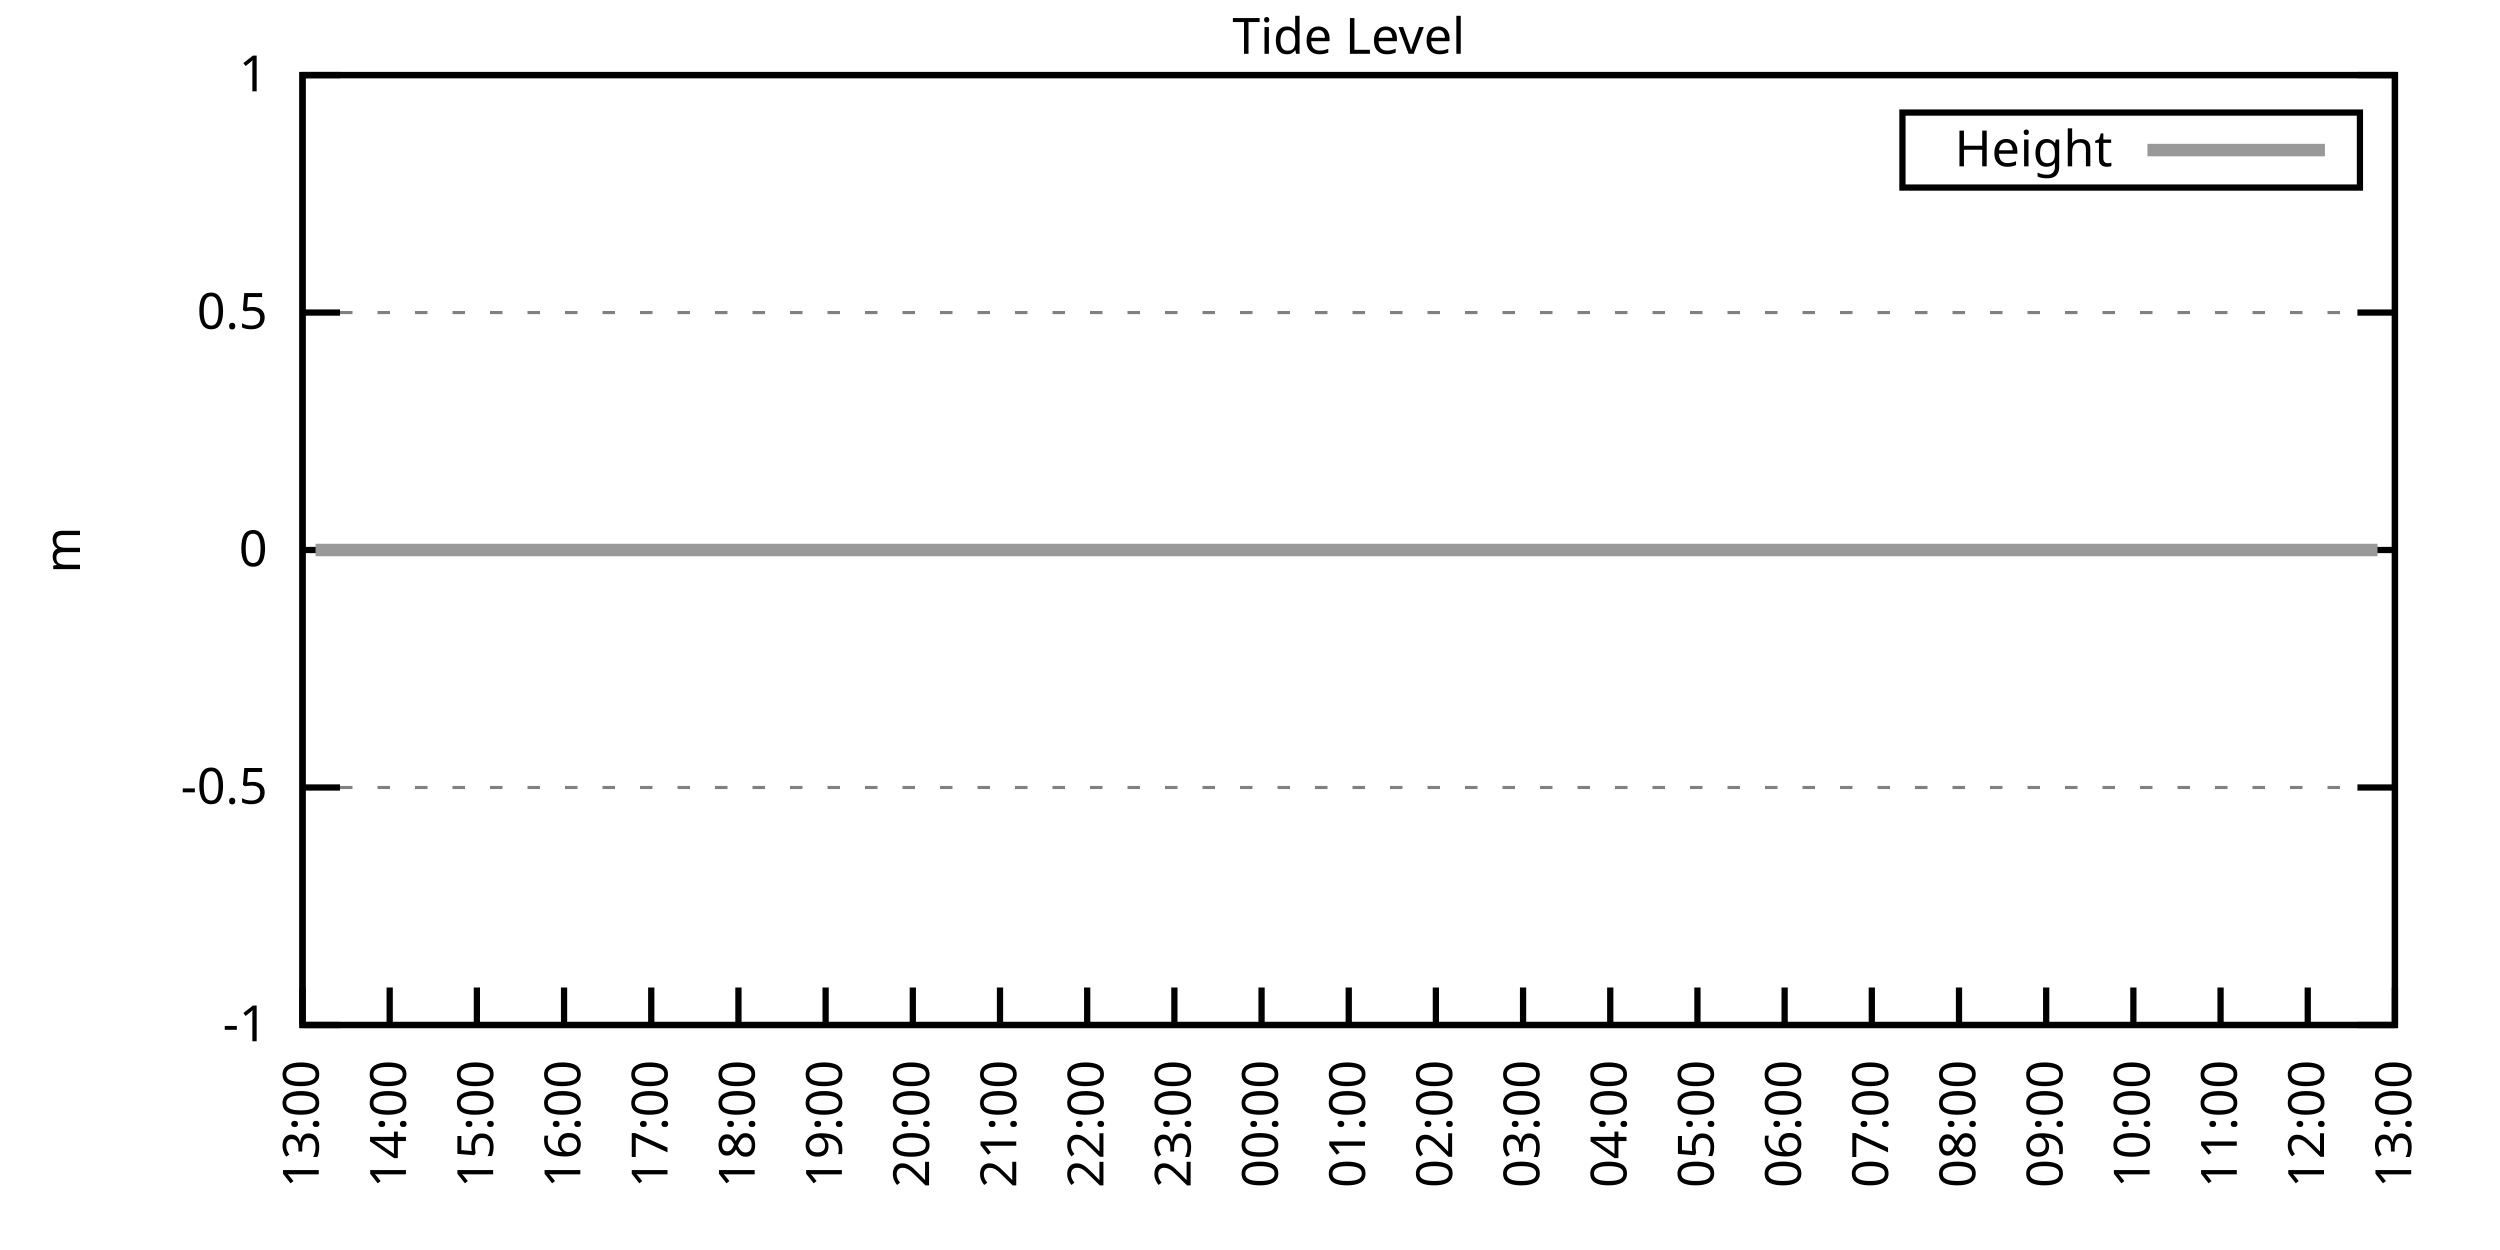
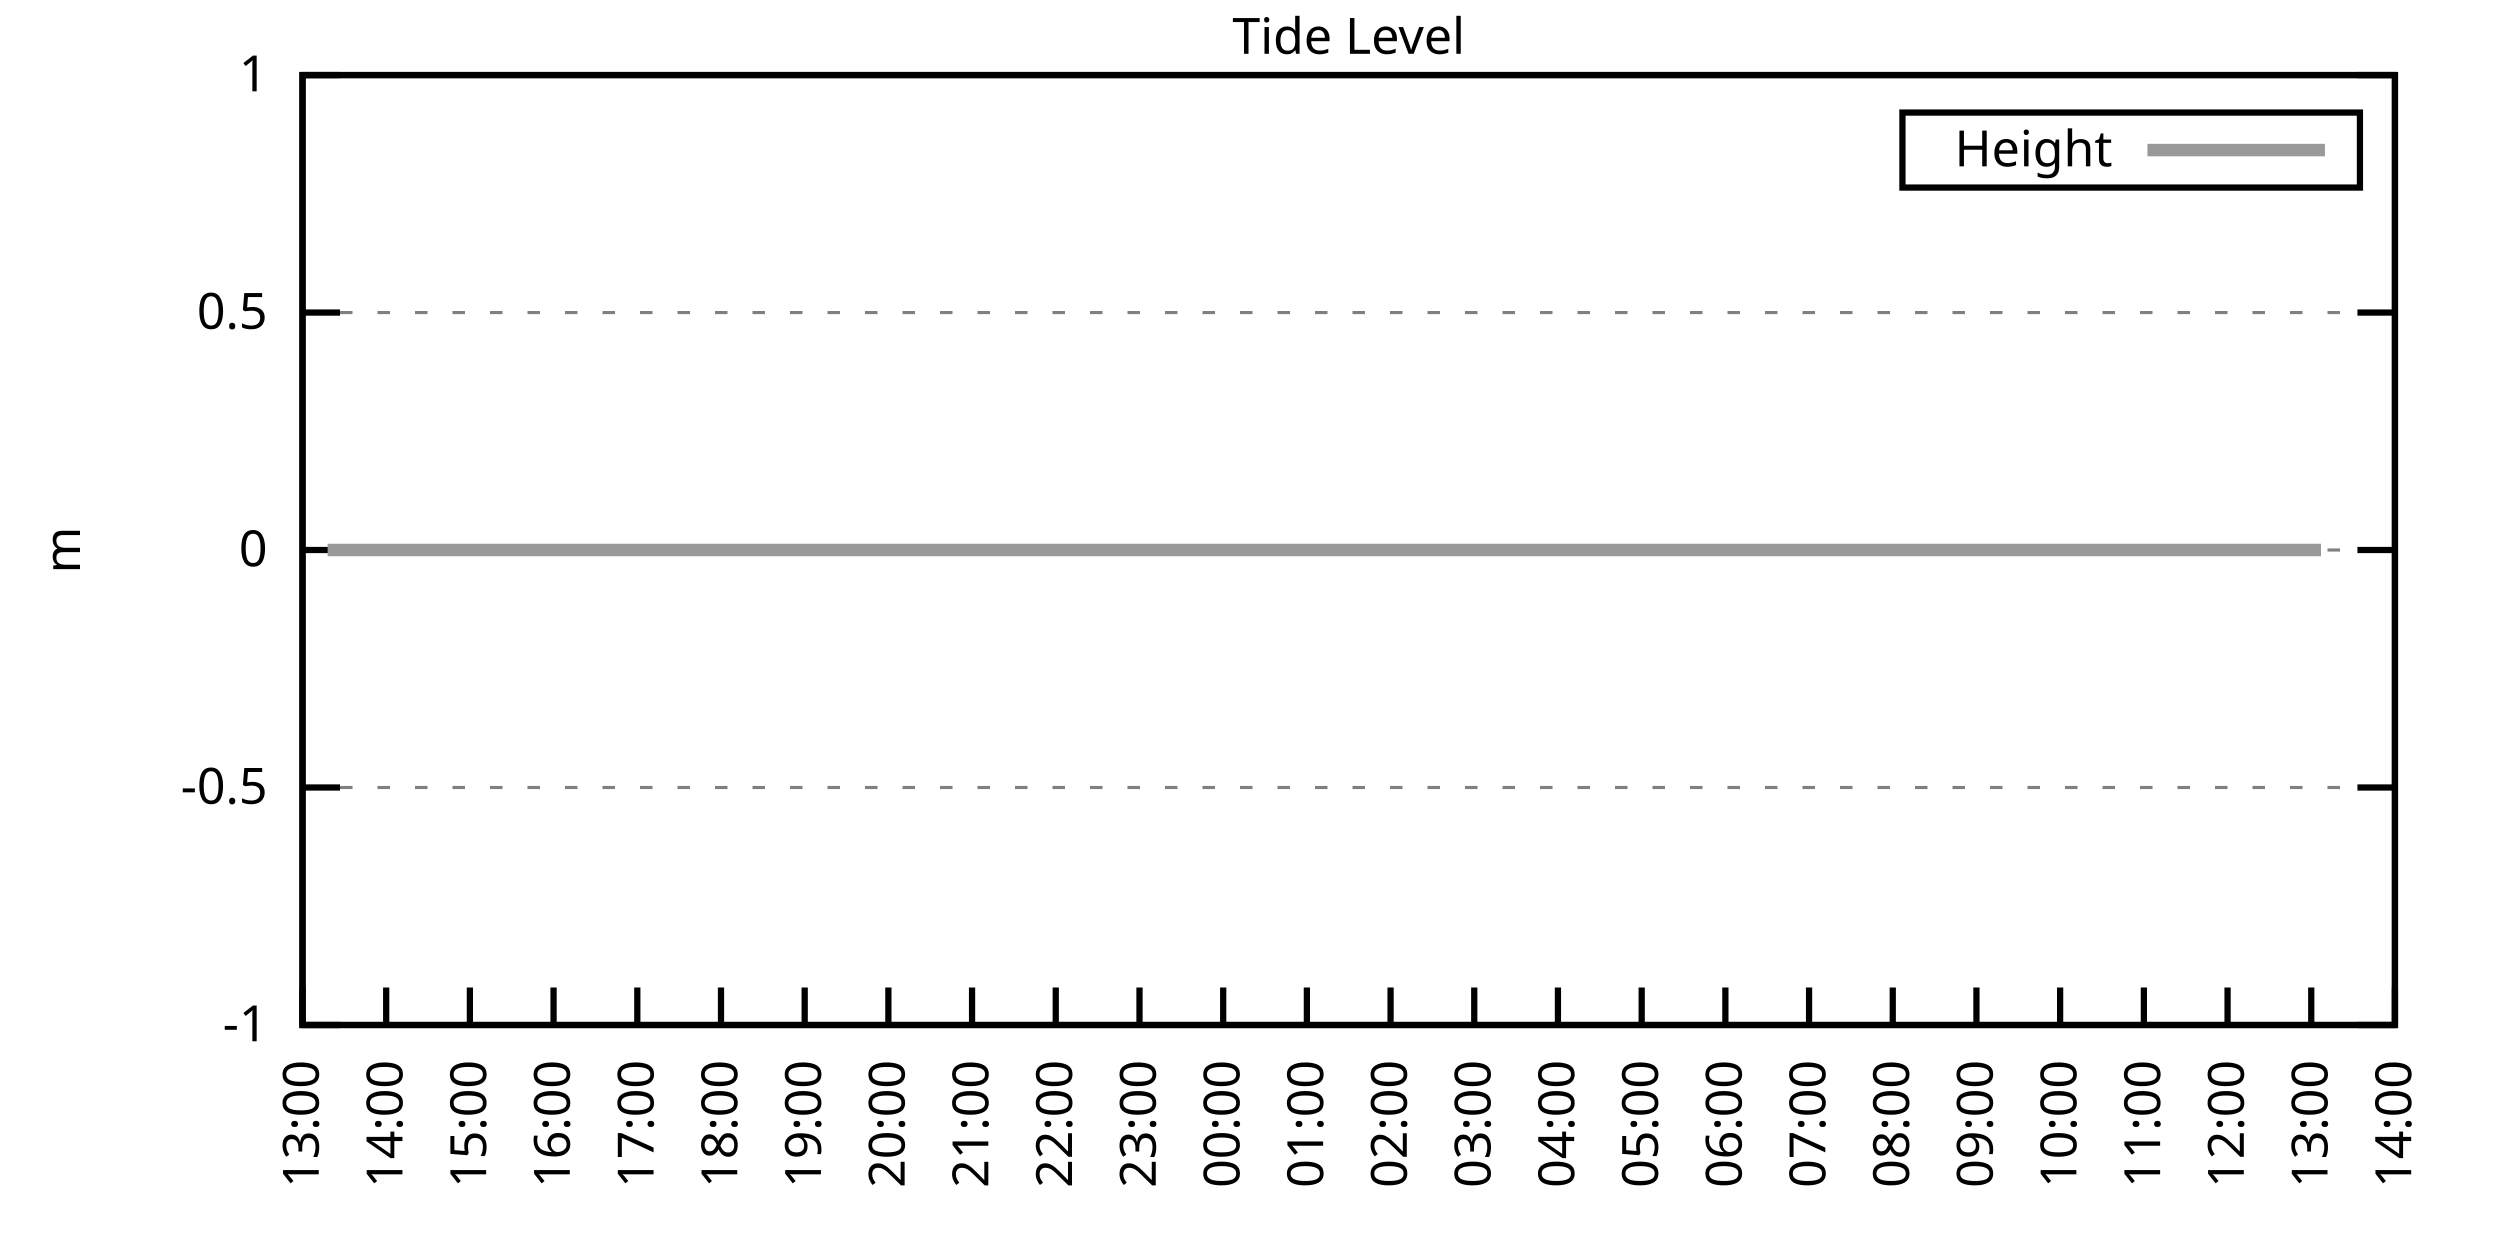
<svg xmlns="http://www.w3.org/2000/svg" xmlns:xlink="http://www.w3.org/1999/xlink" width="400" height="200" viewBox="0 0 400 200">
  <g id="gnuplot_canvas">
    <rect x="0" y="0" width="400" height="200" fill="none" />
    <defs>
      <circle id="gpDot" r="0.5" stroke-width="0.5" stroke="currentColor" />
      <path id="gpPt0" stroke-width="0.333" stroke="currentColor" d="M-1,0 h2 M0,-1 v2" />
      <path id="gpPt1" stroke-width="0.333" stroke="currentColor" d="M-1,-1 L1,1 M1,-1 L-1,1" />
      <path id="gpPt2" stroke-width="0.333" stroke="currentColor" d="M-1,0 L1,0 M0,-1 L0,1 M-1,-1 L1,1 M-1,1 L1,-1" />
      <rect id="gpPt3" stroke-width="0.333" stroke="currentColor" x="-1" y="-1" width="2" height="2" />
      <rect id="gpPt4" stroke-width="0.333" stroke="currentColor" fill="currentColor" x="-1" y="-1" width="2" height="2" />
      <circle id="gpPt5" stroke-width="0.333" stroke="currentColor" cx="0" cy="0" r="1" />
      <use xlink:href="#gpPt5" id="gpPt6" fill="currentColor" stroke="none" />
      <path id="gpPt7" stroke-width="0.333" stroke="currentColor" d="M0,-1.33 L-1.33,0.67 L1.33,0.67 z" />
      <use xlink:href="#gpPt7" id="gpPt8" fill="currentColor" stroke="none" />
      <use xlink:href="#gpPt7" id="gpPt9" stroke="currentColor" transform="rotate(180)" />
      <use xlink:href="#gpPt9" id="gpPt10" fill="currentColor" stroke="none" />
      <use xlink:href="#gpPt3" id="gpPt11" stroke="currentColor" transform="rotate(45)" />
      <use xlink:href="#gpPt11" id="gpPt12" fill="currentColor" stroke="none" />
      <path id="gpPt13" stroke-width="0.333" stroke="currentColor" d="M0,1.330 L1.265,0.411 L0.782,-1.067 L-0.782,-1.076 L-1.265,0.411 z" />
      <use xlink:href="#gpPt13" id="gpPt14" fill="currentColor" stroke="none" />
      <filter id="textbox" filterUnits="objectBoundingBox" x="0" y="0" height="1" width="1">
        <feFlood flood-color="white" flood-opacity="1" result="bgnd" />
        <feComposite in="SourceGraphic" in2="bgnd" operator="atop" />
      </filter>
      <filter id="greybox" filterUnits="objectBoundingBox" x="0" y="0" height="1" width="1">
        <feFlood flood-color="lightgrey" flood-opacity="1" result="grey" />
        <feComposite in="SourceGraphic" in2="grey" operator="atop" />
      </filter>
    </defs>
    <g fill="none" color="white" stroke="currentColor" stroke-width="1.00" stroke-linecap="butt" stroke-linejoin="miter">
</g>
    <g fill="none" color="black" stroke="currentColor" stroke-width="1.00" stroke-linecap="butt" stroke-linejoin="miter">
      <g stroke="none" shape-rendering="crispEdges">
        <polygon fill="rgb(255, 255, 255)" points="48.40,164.00 383.18,164.00 383.18,12.02 48.40,12.02 " />
      </g>
    </g>
    <g fill="none" color="black" stroke="currentColor" stroke-width="1.00" stroke-linecap="butt" stroke-linejoin="miter">
</g>
    <g fill="none" color="black" stroke="black" stroke-width="0.50" stroke-linecap="butt" stroke-linejoin="miter">
</g>
    <g fill="none" color="gray" stroke="currentColor" stroke-width="0.50" stroke-linecap="butt" stroke-linejoin="miter">
      <path stroke="gray" stroke-dasharray="2,4" class="gridline" d="M48.40,164.00 L383.19,164.00  " />
    </g>
    <g fill="none" color="gray" stroke="gray" stroke-width="1.00" stroke-linecap="butt" stroke-linejoin="miter">
</g>
    <g fill="none" color="black" stroke="currentColor" stroke-width="1.00" stroke-linecap="butt" stroke-linejoin="miter">
      <path stroke="black" d="M48.40,164.00 L54.40,164.00 M383.19,164.00 L377.19,164.00  " />
      <g transform="translate(42.80,166.60)" stroke="none" fill="black" font-family="Sans" font-size="8.00" text-anchor="end">
        <text>
          <tspan font-family="Sans">-1</tspan>
        </text>
      </g>
    </g>
    <g fill="none" color="black" stroke="currentColor" stroke-width="1.00" stroke-linecap="butt" stroke-linejoin="miter">
</g>
    <g fill="none" color="black" stroke="black" stroke-width="0.50" stroke-linecap="butt" stroke-linejoin="miter">
</g>
    <g fill="none" color="gray" stroke="currentColor" stroke-width="0.50" stroke-linecap="butt" stroke-linejoin="miter">
      <path stroke="gray" stroke-dasharray="2,4" class="gridline" d="M48.40,126.00 L383.19,126.00  " />
    </g>
    <g fill="none" color="gray" stroke="gray" stroke-width="1.00" stroke-linecap="butt" stroke-linejoin="miter">
</g>
    <g fill="none" color="black" stroke="currentColor" stroke-width="1.00" stroke-linecap="butt" stroke-linejoin="miter">
      <path stroke="black" d="M48.40,126.00 L54.40,126.00 M383.19,126.00 L377.19,126.00  " />
      <g transform="translate(42.80,128.60)" stroke="none" fill="black" font-family="Sans" font-size="8.00" text-anchor="end">
        <text>
          <tspan font-family="Sans">-0.5</tspan>
        </text>
      </g>
    </g>
    <g fill="none" color="black" stroke="currentColor" stroke-width="1.00" stroke-linecap="butt" stroke-linejoin="miter">
</g>
    <g fill="none" color="black" stroke="black" stroke-width="0.50" stroke-linecap="butt" stroke-linejoin="miter">
</g>
    <g fill="none" color="gray" stroke="currentColor" stroke-width="0.50" stroke-linecap="butt" stroke-linejoin="miter">
      <path stroke="gray" stroke-dasharray="2,4" class="gridline" d="M48.40,88.00 L383.19,88.00  " />
    </g>
    <g fill="none" color="gray" stroke="gray" stroke-width="1.00" stroke-linecap="butt" stroke-linejoin="miter">
</g>
    <g fill="none" color="black" stroke="currentColor" stroke-width="1.00" stroke-linecap="butt" stroke-linejoin="miter">
      <path stroke="black" d="M48.40,88.00 L54.40,88.00 M383.19,88.00 L377.19,88.00  " />
      <g transform="translate(42.80,90.60)" stroke="none" fill="black" font-family="Sans" font-size="8.00" text-anchor="end">
        <text>
          <tspan font-family="Sans"> 0</tspan>
        </text>
      </g>
    </g>
    <g fill="none" color="black" stroke="currentColor" stroke-width="1.00" stroke-linecap="butt" stroke-linejoin="miter">
</g>
    <g fill="none" color="black" stroke="black" stroke-width="0.50" stroke-linecap="butt" stroke-linejoin="miter">
</g>
    <g fill="none" color="gray" stroke="currentColor" stroke-width="0.50" stroke-linecap="butt" stroke-linejoin="miter">
      <path stroke="gray" stroke-dasharray="2,4" class="gridline" d="M48.40,50.01 L383.19,50.01  " />
    </g>
    <g fill="none" color="gray" stroke="gray" stroke-width="1.00" stroke-linecap="butt" stroke-linejoin="miter">
</g>
    <g fill="none" color="black" stroke="currentColor" stroke-width="1.00" stroke-linecap="butt" stroke-linejoin="miter">
      <path stroke="black" d="M48.40,50.01 L54.40,50.01 M383.19,50.01 L377.19,50.01  " />
      <g transform="translate(42.80,52.61)" stroke="none" fill="black" font-family="Sans" font-size="8.00" text-anchor="end">
        <text>
          <tspan font-family="Sans"> 0.5</tspan>
        </text>
      </g>
    </g>
    <g fill="none" color="black" stroke="currentColor" stroke-width="1.00" stroke-linecap="butt" stroke-linejoin="miter">
</g>
    <g fill="none" color="black" stroke="black" stroke-width="0.50" stroke-linecap="butt" stroke-linejoin="miter">
</g>
    <g fill="none" color="gray" stroke="currentColor" stroke-width="0.50" stroke-linecap="butt" stroke-linejoin="miter">
      <path stroke="gray" stroke-dasharray="2,4" class="gridline" d="M48.40,12.01 L383.19,12.01  " />
    </g>
    <g fill="none" color="gray" stroke="gray" stroke-width="1.00" stroke-linecap="butt" stroke-linejoin="miter">
</g>
    <g fill="none" color="black" stroke="currentColor" stroke-width="1.00" stroke-linecap="butt" stroke-linejoin="miter">
      <path stroke="black" d="M48.40,12.01 L54.40,12.01 M383.19,12.01 L377.19,12.01  " />
      <g transform="translate(42.80,14.61)" stroke="none" fill="black" font-family="Sans" font-size="8.00" text-anchor="end">
        <text>
          <tspan font-family="Sans"> 1</tspan>
        </text>
      </g>
    </g>
    <g fill="none" color="black" stroke="currentColor" stroke-width="1.00" stroke-linecap="butt" stroke-linejoin="miter">
      <path stroke="black" d="M48.40,164.00 L48.40,158.00  " />
      <g transform="translate(51.00,169.60) rotate(270.00)" stroke="none" fill="black" font-family="Sans" font-size="8.00" text-anchor="end">
        <text>
          <tspan font-family="Sans">13:00</tspan>
        </text>
      </g>
    </g>
    <g fill="none" color="black" stroke="currentColor" stroke-width="1.00" stroke-linecap="butt" stroke-linejoin="miter">
-       <path stroke="black" d="M62.35,164.00 L62.35,158.00  " />
-       <g transform="translate(64.95,169.60) rotate(270.00)" stroke="none" fill="black" font-family="Sans" font-size="8.00" text-anchor="end">
+       <path stroke="black" d="M61.79,164.00 L61.79,158.00  " />
+       <g transform="translate(64.39,169.60) rotate(270.00)" stroke="none" fill="black" font-family="Sans" font-size="8.00" text-anchor="end">
        <text>
          <tspan font-family="Sans">14:00</tspan>
        </text>
      </g>
    </g>
    <g fill="none" color="black" stroke="currentColor" stroke-width="1.00" stroke-linecap="butt" stroke-linejoin="miter">
-       <path stroke="black" d="M76.30,164.00 L76.30,158.00  " />
-       <g transform="translate(78.90,169.60) rotate(270.00)" stroke="none" fill="black" font-family="Sans" font-size="8.00" text-anchor="end">
+       <path stroke="black" d="M75.18,164.00 L75.18,158.00  " />
+       <g transform="translate(77.78,169.60) rotate(270.00)" stroke="none" fill="black" font-family="Sans" font-size="8.00" text-anchor="end">
        <text>
          <tspan font-family="Sans">15:00</tspan>
        </text>
      </g>
    </g>
    <g fill="none" color="black" stroke="currentColor" stroke-width="1.00" stroke-linecap="butt" stroke-linejoin="miter">
-       <path stroke="black" d="M90.25,164.00 L90.25,158.00  " />
-       <g transform="translate(92.85,169.60) rotate(270.00)" stroke="none" fill="black" font-family="Sans" font-size="8.00" text-anchor="end">
+       <path stroke="black" d="M88.57,164.00 L88.57,158.00  " />
+       <g transform="translate(91.17,169.60) rotate(270.00)" stroke="none" fill="black" font-family="Sans" font-size="8.00" text-anchor="end">
        <text>
          <tspan font-family="Sans">16:00</tspan>
        </text>
      </g>
    </g>
    <g fill="none" color="black" stroke="currentColor" stroke-width="1.00" stroke-linecap="butt" stroke-linejoin="miter">
-       <path stroke="black" d="M104.20,164.00 L104.20,158.00  " />
-       <g transform="translate(106.80,169.60) rotate(270.00)" stroke="none" fill="black" font-family="Sans" font-size="8.00" text-anchor="end">
+       <path stroke="black" d="M101.97,164.00 L101.97,158.00  " />
+       <g transform="translate(104.57,169.60) rotate(270.00)" stroke="none" fill="black" font-family="Sans" font-size="8.00" text-anchor="end">
        <text>
          <tspan font-family="Sans">17:00</tspan>
        </text>
      </g>
    </g>
    <g fill="none" color="black" stroke="currentColor" stroke-width="1.00" stroke-linecap="butt" stroke-linejoin="miter">
-       <path stroke="black" d="M118.15,164.00 L118.15,158.00  " />
-       <g transform="translate(120.75,169.60) rotate(270.00)" stroke="none" fill="black" font-family="Sans" font-size="8.00" text-anchor="end">
+       <path stroke="black" d="M115.36,164.00 L115.36,158.00  " />
+       <g transform="translate(117.96,169.60) rotate(270.00)" stroke="none" fill="black" font-family="Sans" font-size="8.00" text-anchor="end">
        <text>
          <tspan font-family="Sans">18:00</tspan>
        </text>
      </g>
    </g>
    <g fill="none" color="black" stroke="currentColor" stroke-width="1.00" stroke-linecap="butt" stroke-linejoin="miter">
-       <path stroke="black" d="M132.10,164.00 L132.10,158.00  " />
-       <g transform="translate(134.70,169.60) rotate(270.00)" stroke="none" fill="black" font-family="Sans" font-size="8.00" text-anchor="end">
+       <path stroke="black" d="M128.75,164.00 L128.75,158.00  " />
+       <g transform="translate(131.35,169.60) rotate(270.00)" stroke="none" fill="black" font-family="Sans" font-size="8.00" text-anchor="end">
        <text>
          <tspan font-family="Sans">19:00</tspan>
        </text>
      </g>
    </g>
    <g fill="none" color="black" stroke="currentColor" stroke-width="1.00" stroke-linecap="butt" stroke-linejoin="miter">
-       <path stroke="black" d="M146.05,164.00 L146.05,158.00  " />
-       <g transform="translate(148.65,169.60) rotate(270.00)" stroke="none" fill="black" font-family="Sans" font-size="8.00" text-anchor="end">
+       <path stroke="black" d="M142.14,164.00 L142.14,158.00  " />
+       <g transform="translate(144.74,169.60) rotate(270.00)" stroke="none" fill="black" font-family="Sans" font-size="8.00" text-anchor="end">
        <text>
          <tspan font-family="Sans">20:00</tspan>
        </text>
      </g>
    </g>
    <g fill="none" color="black" stroke="currentColor" stroke-width="1.00" stroke-linecap="butt" stroke-linejoin="miter">
-       <path stroke="black" d="M160.00,164.00 L160.00,158.00  " />
-       <g transform="translate(162.60,169.60) rotate(270.00)" stroke="none" fill="black" font-family="Sans" font-size="8.00" text-anchor="end">
+       <path stroke="black" d="M155.53,164.00 L155.53,158.00  " />
+       <g transform="translate(158.13,169.60) rotate(270.00)" stroke="none" fill="black" font-family="Sans" font-size="8.00" text-anchor="end">
        <text>
          <tspan font-family="Sans">21:00</tspan>
        </text>
      </g>
    </g>
    <g fill="none" color="black" stroke="currentColor" stroke-width="1.00" stroke-linecap="butt" stroke-linejoin="miter">
-       <path stroke="black" d="M173.95,164.00 L173.95,158.00  " />
-       <g transform="translate(176.55,169.60) rotate(270.00)" stroke="none" fill="black" font-family="Sans" font-size="8.00" text-anchor="end">
+       <path stroke="black" d="M168.92,164.00 L168.92,158.00  " />
+       <g transform="translate(171.52,169.60) rotate(270.00)" stroke="none" fill="black" font-family="Sans" font-size="8.00" text-anchor="end">
        <text>
          <tspan font-family="Sans">22:00</tspan>
        </text>
      </g>
    </g>
    <g fill="none" color="black" stroke="currentColor" stroke-width="1.00" stroke-linecap="butt" stroke-linejoin="miter">
-       <path stroke="black" d="M187.90,164.00 L187.90,158.00  " />
-       <g transform="translate(190.50,169.60) rotate(270.00)" stroke="none" fill="black" font-family="Sans" font-size="8.00" text-anchor="end">
+       <path stroke="black" d="M182.32,164.00 L182.32,158.00  " />
+       <g transform="translate(184.92,169.60) rotate(270.00)" stroke="none" fill="black" font-family="Sans" font-size="8.00" text-anchor="end">
        <text>
          <tspan font-family="Sans">23:00</tspan>
        </text>
      </g>
    </g>
    <g fill="none" color="black" stroke="currentColor" stroke-width="1.00" stroke-linecap="butt" stroke-linejoin="miter">
-       <path stroke="black" d="M201.85,164.00 L201.85,158.00  " />
-       <g transform="translate(204.45,169.60) rotate(270.00)" stroke="none" fill="black" font-family="Sans" font-size="8.00" text-anchor="end">
+       <path stroke="black" d="M195.71,164.00 L195.71,158.00  " />
+       <g transform="translate(198.31,169.60) rotate(270.00)" stroke="none" fill="black" font-family="Sans" font-size="8.00" text-anchor="end">
        <text>
          <tspan font-family="Sans">00:00</tspan>
        </text>
      </g>
    </g>
    <g fill="none" color="black" stroke="currentColor" stroke-width="1.00" stroke-linecap="butt" stroke-linejoin="miter">
-       <path stroke="black" d="M215.80,164.00 L215.80,158.00  " />
-       <g transform="translate(218.40,169.60) rotate(270.00)" stroke="none" fill="black" font-family="Sans" font-size="8.00" text-anchor="end">
+       <path stroke="black" d="M209.10,164.00 L209.10,158.00  " />
+       <g transform="translate(211.70,169.60) rotate(270.00)" stroke="none" fill="black" font-family="Sans" font-size="8.00" text-anchor="end">
        <text>
          <tspan font-family="Sans">01:00</tspan>
        </text>
      </g>
    </g>
    <g fill="none" color="black" stroke="currentColor" stroke-width="1.00" stroke-linecap="butt" stroke-linejoin="miter">
-       <path stroke="black" d="M229.74,164.00 L229.74,158.00  " />
-       <g transform="translate(232.34,169.60) rotate(270.00)" stroke="none" fill="black" font-family="Sans" font-size="8.00" text-anchor="end">
+       <path stroke="black" d="M222.49,164.00 L222.49,158.00  " />
+       <g transform="translate(225.09,169.60) rotate(270.00)" stroke="none" fill="black" font-family="Sans" font-size="8.00" text-anchor="end">
        <text>
          <tspan font-family="Sans">02:00</tspan>
        </text>
      </g>
    </g>
    <g fill="none" color="black" stroke="currentColor" stroke-width="1.00" stroke-linecap="butt" stroke-linejoin="miter">
-       <path stroke="black" d="M243.69,164.00 L243.69,158.00  " />
-       <g transform="translate(246.29,169.60) rotate(270.00)" stroke="none" fill="black" font-family="Sans" font-size="8.00" text-anchor="end">
+       <path stroke="black" d="M235.88,164.00 L235.88,158.00  " />
+       <g transform="translate(238.48,169.60) rotate(270.00)" stroke="none" fill="black" font-family="Sans" font-size="8.00" text-anchor="end">
        <text>
          <tspan font-family="Sans">03:00</tspan>
        </text>
      </g>
    </g>
    <g fill="none" color="black" stroke="currentColor" stroke-width="1.00" stroke-linecap="butt" stroke-linejoin="miter">
-       <path stroke="black" d="M257.64,164.00 L257.64,158.00  " />
-       <g transform="translate(260.24,169.60) rotate(270.00)" stroke="none" fill="black" font-family="Sans" font-size="8.00" text-anchor="end">
+       <path stroke="black" d="M249.27,164.00 L249.27,158.00  " />
+       <g transform="translate(251.87,169.60) rotate(270.00)" stroke="none" fill="black" font-family="Sans" font-size="8.00" text-anchor="end">
        <text>
          <tspan font-family="Sans">04:00</tspan>
        </text>
      </g>
    </g>
    <g fill="none" color="black" stroke="currentColor" stroke-width="1.00" stroke-linecap="butt" stroke-linejoin="miter">
-       <path stroke="black" d="M271.59,164.00 L271.59,158.00  " />
-       <g transform="translate(274.19,169.60) rotate(270.00)" stroke="none" fill="black" font-family="Sans" font-size="8.00" text-anchor="end">
+       <path stroke="black" d="M262.67,164.00 L262.67,158.00  " />
+       <g transform="translate(265.27,169.60) rotate(270.00)" stroke="none" fill="black" font-family="Sans" font-size="8.00" text-anchor="end">
        <text>
          <tspan font-family="Sans">05:00</tspan>
        </text>
      </g>
    </g>
    <g fill="none" color="black" stroke="currentColor" stroke-width="1.00" stroke-linecap="butt" stroke-linejoin="miter">
-       <path stroke="black" d="M285.54,164.00 L285.54,158.00  " />
-       <g transform="translate(288.14,169.60) rotate(270.00)" stroke="none" fill="black" font-family="Sans" font-size="8.00" text-anchor="end">
+       <path stroke="black" d="M276.06,164.00 L276.06,158.00  " />
+       <g transform="translate(278.66,169.60) rotate(270.00)" stroke="none" fill="black" font-family="Sans" font-size="8.00" text-anchor="end">
        <text>
          <tspan font-family="Sans">06:00</tspan>
        </text>
      </g>
    </g>
    <g fill="none" color="black" stroke="currentColor" stroke-width="1.00" stroke-linecap="butt" stroke-linejoin="miter">
-       <path stroke="black" d="M299.49,164.00 L299.49,158.00  " />
-       <g transform="translate(302.09,169.60) rotate(270.00)" stroke="none" fill="black" font-family="Sans" font-size="8.00" text-anchor="end">
+       <path stroke="black" d="M289.45,164.00 L289.45,158.00  " />
+       <g transform="translate(292.05,169.60) rotate(270.00)" stroke="none" fill="black" font-family="Sans" font-size="8.00" text-anchor="end">
        <text>
          <tspan font-family="Sans">07:00</tspan>
        </text>
      </g>
    </g>
    <g fill="none" color="black" stroke="currentColor" stroke-width="1.00" stroke-linecap="butt" stroke-linejoin="miter">
-       <path stroke="black" d="M313.44,164.00 L313.44,158.00  " />
-       <g transform="translate(316.04,169.60) rotate(270.00)" stroke="none" fill="black" font-family="Sans" font-size="8.00" text-anchor="end">
+       <path stroke="black" d="M302.84,164.00 L302.84,158.00  " />
+       <g transform="translate(305.44,169.60) rotate(270.00)" stroke="none" fill="black" font-family="Sans" font-size="8.00" text-anchor="end">
        <text>
          <tspan font-family="Sans">08:00</tspan>
        </text>
      </g>
    </g>
    <g fill="none" color="black" stroke="currentColor" stroke-width="1.00" stroke-linecap="butt" stroke-linejoin="miter">
-       <path stroke="black" d="M327.39,164.00 L327.39,158.00  " />
-       <g transform="translate(329.99,169.60) rotate(270.00)" stroke="none" fill="black" font-family="Sans" font-size="8.00" text-anchor="end">
+       <path stroke="black" d="M316.23,164.00 L316.23,158.00  " />
+       <g transform="translate(318.83,169.60) rotate(270.00)" stroke="none" fill="black" font-family="Sans" font-size="8.00" text-anchor="end">
        <text>
          <tspan font-family="Sans">09:00</tspan>
        </text>
      </g>
    </g>
    <g fill="none" color="black" stroke="currentColor" stroke-width="1.00" stroke-linecap="butt" stroke-linejoin="miter">
-       <path stroke="black" d="M341.34,164.00 L341.34,158.00  " />
-       <g transform="translate(343.94,169.60) rotate(270.00)" stroke="none" fill="black" font-family="Sans" font-size="8.00" text-anchor="end">
+       <path stroke="black" d="M329.62,164.00 L329.62,158.00  " />
+       <g transform="translate(332.22,169.60) rotate(270.00)" stroke="none" fill="black" font-family="Sans" font-size="8.00" text-anchor="end">
        <text>
          <tspan font-family="Sans">10:00</tspan>
        </text>
      </g>
    </g>
    <g fill="none" color="black" stroke="currentColor" stroke-width="1.00" stroke-linecap="butt" stroke-linejoin="miter">
-       <path stroke="black" d="M355.29,164.00 L355.29,158.00  " />
-       <g transform="translate(357.89,169.60) rotate(270.00)" stroke="none" fill="black" font-family="Sans" font-size="8.00" text-anchor="end">
+       <path stroke="black" d="M343.02,164.00 L343.02,158.00  " />
+       <g transform="translate(345.62,169.60) rotate(270.00)" stroke="none" fill="black" font-family="Sans" font-size="8.00" text-anchor="end">
        <text>
          <tspan font-family="Sans">11:00</tspan>
        </text>
      </g>
    </g>
    <g fill="none" color="black" stroke="currentColor" stroke-width="1.00" stroke-linecap="butt" stroke-linejoin="miter">
-       <path stroke="black" d="M369.24,164.00 L369.24,158.00  " />
-       <g transform="translate(371.84,169.60) rotate(270.00)" stroke="none" fill="black" font-family="Sans" font-size="8.00" text-anchor="end">
+       <path stroke="black" d="M356.41,164.00 L356.41,158.00  " />
+       <g transform="translate(359.01,169.60) rotate(270.00)" stroke="none" fill="black" font-family="Sans" font-size="8.00" text-anchor="end">
        <text>
          <tspan font-family="Sans">12:00</tspan>
+         </text>
+       </g>
+     </g>
+     <g fill="none" color="black" stroke="currentColor" stroke-width="1.00" stroke-linecap="butt" stroke-linejoin="miter">
+       <path stroke="black" d="M369.80,164.00 L369.80,158.00  " />
+       <g transform="translate(372.40,169.60) rotate(270.00)" stroke="none" fill="black" font-family="Sans" font-size="8.00" text-anchor="end">
+         <text>
+           <tspan font-family="Sans">13:00</tspan>
        </text>
      </g>
    </g>
    <g fill="none" color="black" stroke="currentColor" stroke-width="1.00" stroke-linecap="butt" stroke-linejoin="miter">
      <path stroke="black" d="M383.19,164.00 L383.19,158.00  " />
      <g transform="translate(385.79,169.60) rotate(270.00)" stroke="none" fill="black" font-family="Sans" font-size="8.00" text-anchor="end">
        <text>
-           <tspan font-family="Sans">13:00</tspan>
+           <tspan font-family="Sans">14:00</tspan>
        </text>
      </g>
    </g>
    <g fill="none" color="black" stroke="currentColor" stroke-width="1.00" stroke-linecap="butt" stroke-linejoin="miter">
</g>
    <g fill="none" color="black" stroke="currentColor" stroke-width="1.00" stroke-linecap="butt" stroke-linejoin="miter">
      <path stroke="black" d="M48.40,12.01 L48.40,164.00 L383.19,164.00 L383.19,12.01 L48.40,12.01 Z  " />
    </g>
    <g fill="none" color="black" stroke="currentColor" stroke-width="1.00" stroke-linecap="butt" stroke-linejoin="miter">
</g>
    <g fill="none" color="black" stroke="currentColor" stroke-width="1.00" stroke-linecap="butt" stroke-linejoin="miter">
      <path stroke="black" d="M304.39,30.01 L304.39,18.01 L377.59,18.01 L377.59,30.01 L304.39,30.01 Z  " />
    </g>
    <g id="Tide_level_plot_1">
      <g fill="none" color="white" stroke="black" stroke-width="2.00" stroke-linecap="butt" stroke-linejoin="miter">
</g>
      <g fill="none" color="black" stroke="currentColor" stroke-width="2.00" stroke-linecap="butt" stroke-linejoin="miter">
        <g transform="translate(337.99,26.61)" stroke="none" fill="black" font-family="Sans" font-size="8.00" text-anchor="end">
          <text>
            <tspan font-family="Sans">Height</tspan>
          </text>
        </g>
      </g>
      <g fill="none" color="black" stroke="currentColor" stroke-width="2.00" stroke-linecap="butt" stroke-linejoin="miter">
-         <path stroke="rgb(153, 153, 153)" d="M343.59,24.01 L371.99,24.01 M50.49,88.00 L52.58,88.00 L54.68,88.00 L57.47,88.00 L59.56,88.00 L61.88,88.00   L64.21,88.00 L66.53,88.00 L69.09,88.00 L71.42,88.00 L73.51,88.00 L75.83,88.00 L78.39,88.00 L80.72,88.00   L82.58,88.00 L85.37,88.00 L87.23,88.00 L90.02,88.00 L92.11,88.00 L94.67,88.00 L96.76,88.00 L99.32,88.00   L101.18,88.00 L103.73,88.00 L105.83,88.00 L108.38,88.00 L110.71,88.00 L113.27,88.00 L115.59,88.00 L117.45,88.00   L120.01,88.00 L122.57,88.00 L124.66,88.00 L126.98,88.00 L129.54,88.00 L131.63,88.00 L134.19,88.00 L136.28,88.00   L138.84,88.00 L140.93,88.00 L143.26,88.00 L145.58,88.00 L148.14,88.00 L150.46,88.00 L152.32,88.00 L154.88,88.00   L157.21,88.00 L159.76,88.00 L162.09,88.00 L164.41,88.00 L166.74,88.00 L169.06,88.00 L171.16,88.00 L173.48,88.00   L175.57,88.00 L178.36,88.00 L180.46,88.00 L182.78,88.00 L185.34,88.00 L187.20,88.00 L189.99,88.00 L192.08,88.00   L194.17,88.00 L196.73,88.00 L198.82,88.00 L201.38,88.00 L203.71,88.00 L205.80,88.00 L208.36,88.00 L210.91,88.00   L213.24,88.00 L215.10,88.00 L217.89,88.00 L219.75,88.00 L222.30,88.00 L224.86,88.00 L226.72,88.00 L228.81,88.00   L231.60,88.00 L233.93,88.00 L236.25,88.00 L238.58,88.00 L240.90,88.00 L243.23,88.00 L245.55,88.00 L248.11,88.00   L250.44,88.00 L252.76,88.00 L255.09,88.00 L257.18,88.00 L259.74,88.00 L261.83,88.00 L264.39,88.00 L266.25,88.00   L269.04,88.00 L271.13,88.00 L273.22,88.00 L275.78,88.00 L278.10,88.00 L280.43,88.00 L282.99,88.00 L285.08,88.00   L287.64,88.00 L289.73,88.00 L292.05,88.00 L294.15,88.00 L296.70,88.00 L299.03,88.00 L301.58,88.00 L303.68,88.00   L306.23,88.00 L308.56,88.00 L310.88,88.00 L313.21,88.00 L315.30,88.00 L317.63,88.00 L319.95,88.00 L322.28,88.00   L324.60,88.00 L327.16,88.00 L329.48,88.00 L331.58,88.00 L334.13,88.00 L336.46,88.00 L338.32,88.00 L340.64,88.00   L343.20,88.00 L345.53,88.00 L347.85,88.00 L350.41,88.00 L352.27,88.00 L354.59,88.00 L357.38,88.00 L359.48,88.00   L361.80,88.00 L364.13,88.00 L366.68,88.00 L368.78,88.00 L371.10,88.00 L373.66,88.00 L375.98,88.00 L378.08,88.00   L380.40,88.00  " />
+         <path stroke="rgb(153, 153, 153)" d="M343.59,24.01 L371.99,24.01 M52.42,88.00 L54.43,88.00 L57.10,88.00 L59.11,88.00 L61.35,88.00 L63.58,88.00   L65.81,88.00 L68.26,88.00 L70.50,88.00 L72.50,88.00 L74.74,88.00 L77.19,88.00 L79.42,88.00 L81.21,88.00   L83.89,88.00 L85.67,88.00 L88.35,88.00 L90.36,88.00 L92.82,88.00 L94.82,88.00 L97.28,88.00 L99.06,88.00   L101.52,88.00 L103.53,88.00 L105.98,88.00 L108.22,88.00 L110.67,88.00 L112.90,88.00 L114.69,88.00 L117.14,88.00   L119.60,88.00 L121.61,88.00 L123.84,88.00 L126.29,88.00 L128.30,88.00 L130.76,88.00 L132.77,88.00 L135.22,88.00   L137.23,88.00 L139.46,88.00 L141.69,88.00 L144.15,88.00 L146.38,88.00 L148.17,88.00 L150.62,88.00 L152.85,88.00   L155.31,88.00 L157.54,88.00 L159.77,88.00 L162.01,88.00 L164.24,88.00 L166.25,88.00 L168.48,88.00 L170.49,88.00   L173.17,88.00 L175.17,88.00 L177.41,88.00 L179.86,88.00 L181.65,88.00 L184.32,88.00 L186.33,88.00 L188.34,88.00   L190.80,88.00 L192.81,88.00 L195.26,88.00 L197.49,88.00 L199.50,88.00 L201.96,88.00 L204.41,88.00 L206.64,88.00   L208.43,88.00 L211.11,88.00 L212.89,88.00 L215.35,88.00 L217.80,88.00 L219.59,88.00 L221.60,88.00 L224.28,88.00   L226.51,88.00 L228.74,88.00 L230.97,88.00 L233.20,88.00 L235.44,88.00 L237.67,88.00 L240.12,88.00 L242.36,88.00   L244.59,88.00 L246.82,88.00 L248.83,88.00 L251.28,88.00 L253.29,88.00 L255.75,88.00 L257.53,88.00 L260.21,88.00   L262.22,88.00 L264.23,88.00 L266.68,88.00 L268.92,88.00 L271.15,88.00 L273.60,88.00 L275.61,88.00 L278.07,88.00   L280.07,88.00 L282.31,88.00 L284.32,88.00 L286.77,88.00 L289.00,88.00 L291.46,88.00 L293.47,88.00 L295.92,88.00   L298.15,88.00 L300.39,88.00 L302.62,88.00 L304.63,88.00 L306.86,88.00 L309.09,88.00 L311.32,88.00 L313.55,88.00   L316.01,88.00 L318.24,88.00 L320.25,88.00 L322.70,88.00 L324.94,88.00 L326.72,88.00 L328.95,88.00 L331.41,88.00   L333.64,88.00 L335.87,88.00 L338.33,88.00 L340.11,88.00 L342.35,88.00 L345.02,88.00 L347.03,88.00 L349.26,88.00   L351.50,88.00 L353.95,88.00 L355.96,88.00 L358.19,88.00 L360.65,88.00 L362.88,88.00 L364.89,88.00 L367.12,88.00   L369.58,88.00 L371.36,88.00  " />
      </g>
    </g>
    <g fill="none" color="black" stroke="currentColor" stroke-width="2.00" stroke-linecap="butt" stroke-linejoin="miter">
</g>
    <g fill="none" color="black" stroke="black" stroke-width="1.00" stroke-linecap="butt" stroke-linejoin="miter">
</g>
    <g fill="none" color="black" stroke="currentColor" stroke-width="1.00" stroke-linecap="butt" stroke-linejoin="miter">
      <path stroke="black" d="M48.40,12.01 L48.40,164.00 L383.19,164.00 L383.19,12.01 L48.40,12.01 Z  " />
      <g transform="translate(12.80,88.01) rotate(270.00)" stroke="none" fill="black" font-family="Sans" font-size="8.00" text-anchor="middle">
        <text>
          <tspan font-family="Sans">m</tspan>
        </text>
      </g>
    </g>
    <g fill="none" color="black" stroke="currentColor" stroke-width="1.00" stroke-linecap="butt" stroke-linejoin="miter">
</g>
    <g fill="none" color="black" stroke="currentColor" stroke-width="1.00" stroke-linecap="butt" stroke-linejoin="miter">
      <g transform="translate(215.79,8.61)" stroke="none" fill="black" font-family="Sans" font-size="8.00" text-anchor="middle">
        <text>
          <tspan font-family="Sans">Tide Level</tspan>
        </text>
      </g>
    </g>
    <g fill="none" color="black" stroke="currentColor" stroke-width="1.00" stroke-linecap="butt" stroke-linejoin="miter">
</g>
  </g>
</svg>
